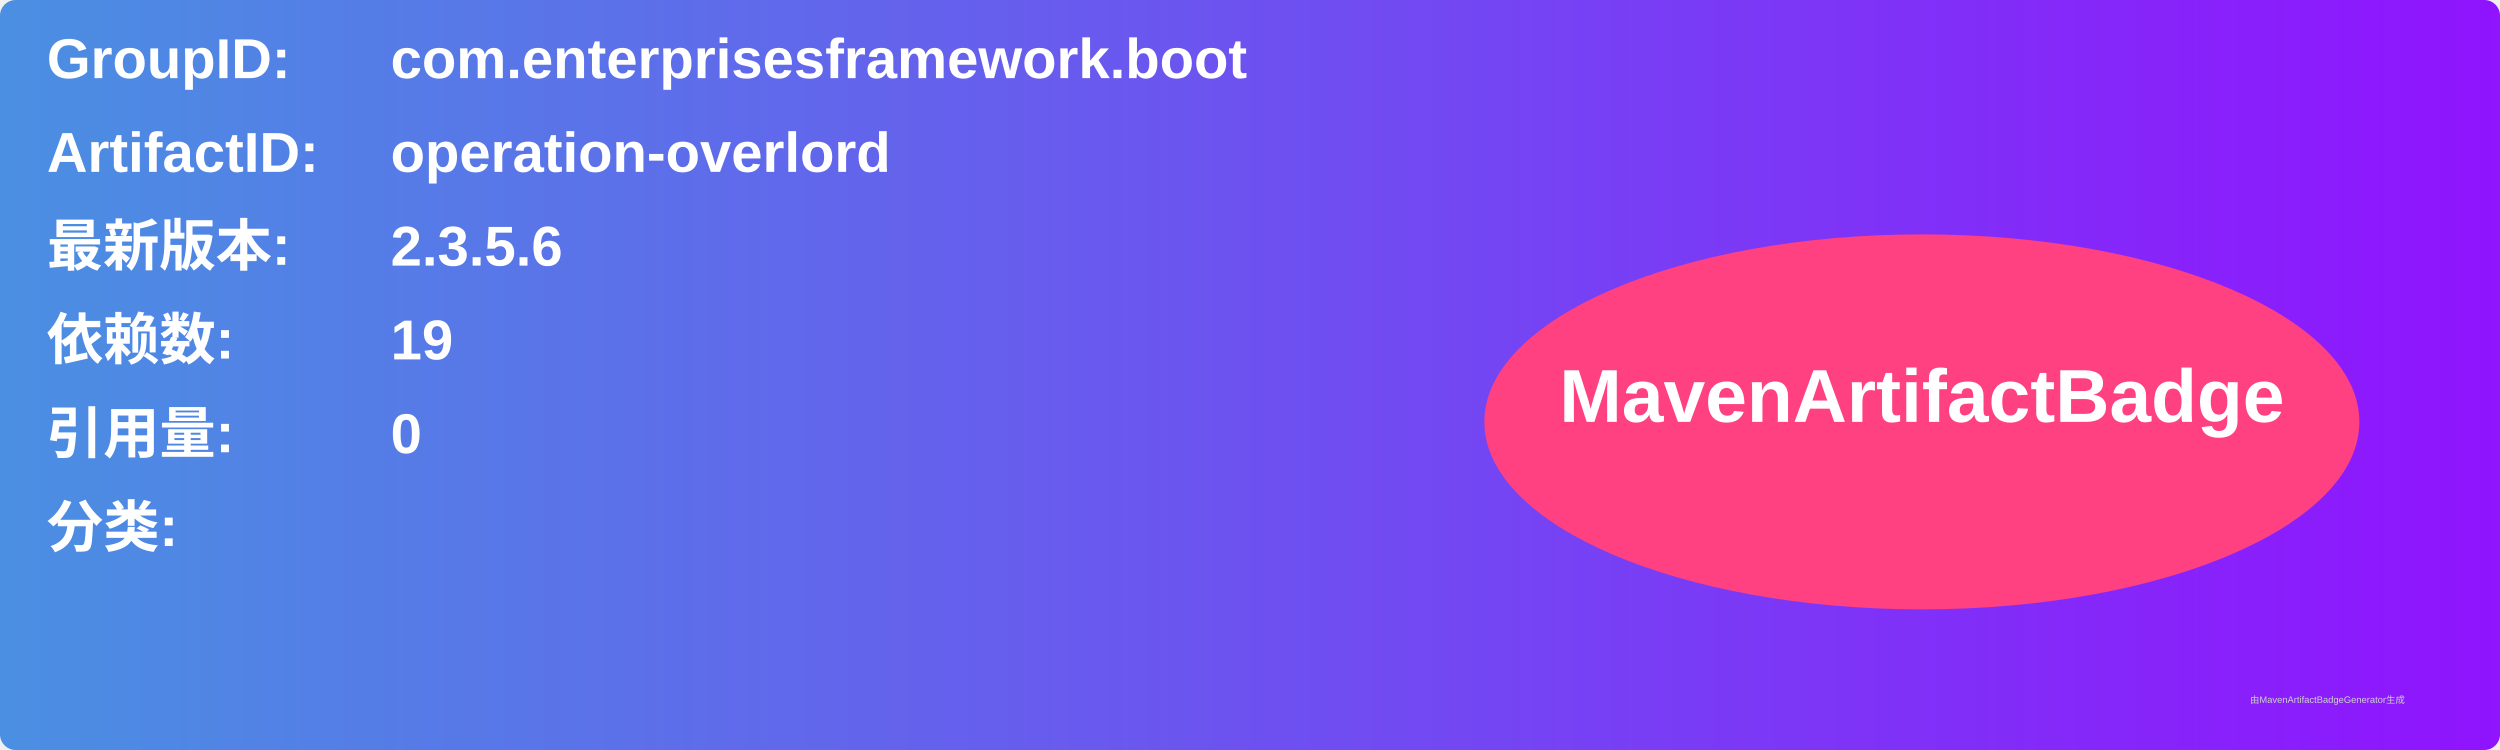
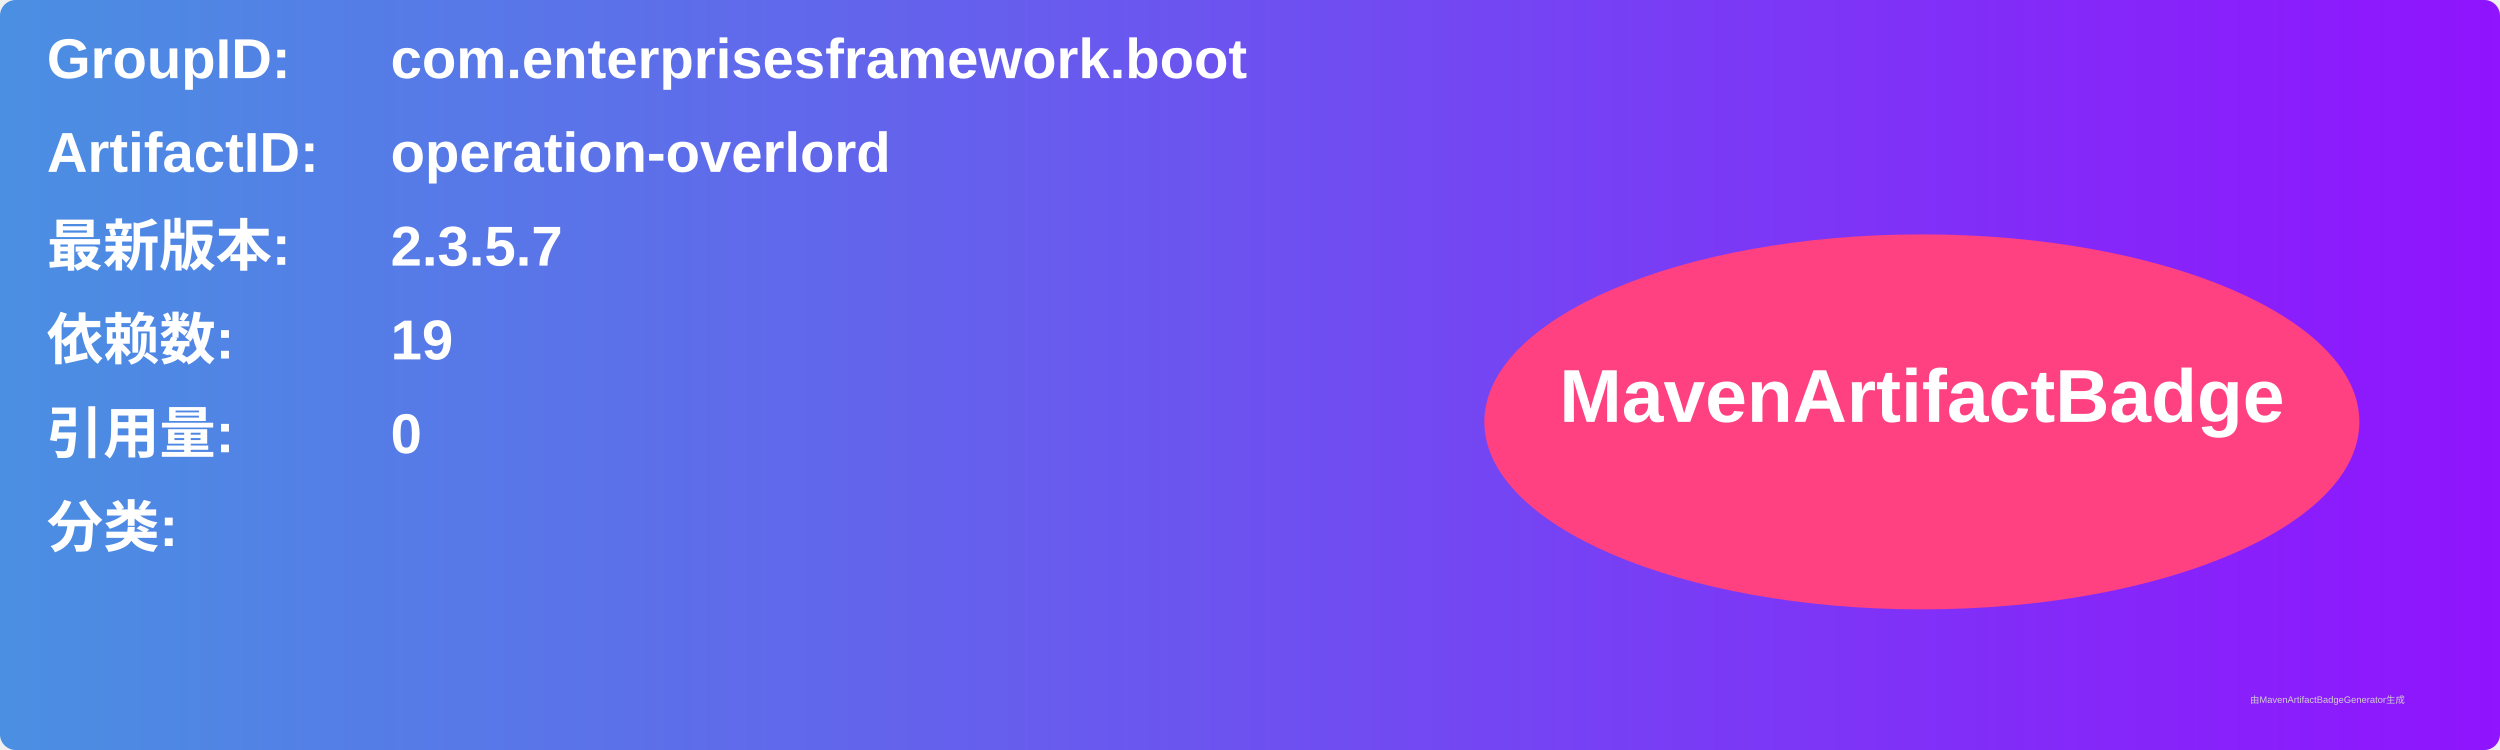
<svg xmlns="http://www.w3.org/2000/svg" width="800" height="240" viewBox="0 0 800 240">
  <linearGradient id="grad" x1="0%" y1="0%" x2="100%" y2="0%">
    <stop offset="0%" stop-color="#4a90e2" />
    <stop offset="100%" stop-color="#9013fe" />
  </linearGradient>
  <rect width="100%" height="100%" rx="5" ry="5" fill="url(#grad)" />
  <g transform="translate(15, 15)">
    <text x="0" y="10" font-family="Arial" font-size="18" fill="white" font-weight="bold" width="260">GroupID:</text>
    <text x="110" y="10" font-family="Arial" font-size="18" fill="white" font-weight="bold" width="460">com.enterprisesframework.boot</text>
    <text x="0" y="40" font-family="Arial" font-size="18" fill="white" font-weight="bold" width="260">ArtifactID:</text>
    <text x="110" y="40" font-family="Arial" font-size="18" fill="white" font-weight="bold" width="460">operation-overlord</text>
    <text x="0" y="70" font-family="Arial" font-size="18" fill="white" font-weight="bold">最新版本:</text>
    <text x="110" y="70" font-family="Arial" font-size="18" fill="white" font-weight="bold">
-       <tspan font-weight="bold">2.3.5.6</tspan>
+       <tspan font-weight="bold">2.3.5.7</tspan>
    </text>
    <text x="0" y="100" font-family="Arial" font-size="18" fill="white" font-weight="bold">依赖数: </text>
    <text x="110" y="100" font-family="Arial" font-size="18" fill="white">
      <tspan font-weight="bold">19</tspan>
    </text>
    <text x="0" y="130" font-family="Arial" font-size="18" fill="white" font-weight="bold">引用量: </text>
    <text x="110" y="130" font-family="Arial" font-size="18" fill="white">
      <tspan font-weight="bold">0</tspan>
    </text>
    <text x="0" y="160" font-family="Arial" font-size="18" fill="white" font-weight="bold">分类:</text>
    <text x="10" y="190" font-family="Arial" font-size="10" fill="white">
      <tspan font-weight="bold" />
    </text>
    <ellipse cx="600" cy="120" rx="140" ry="60" fill="#ff4081" />
    <text x="600" y="120" text-anchor="middle" font-family="Arial" font-size="24" fill="white" font-weight="bold">MavenArtifactBadge</text>
  </g>
  <text x="720" y="225" font-family="Arial" font-size="3" fill="#d0d0d0">由MavenArtifactBadgeGenerator生成</text>
</svg>
